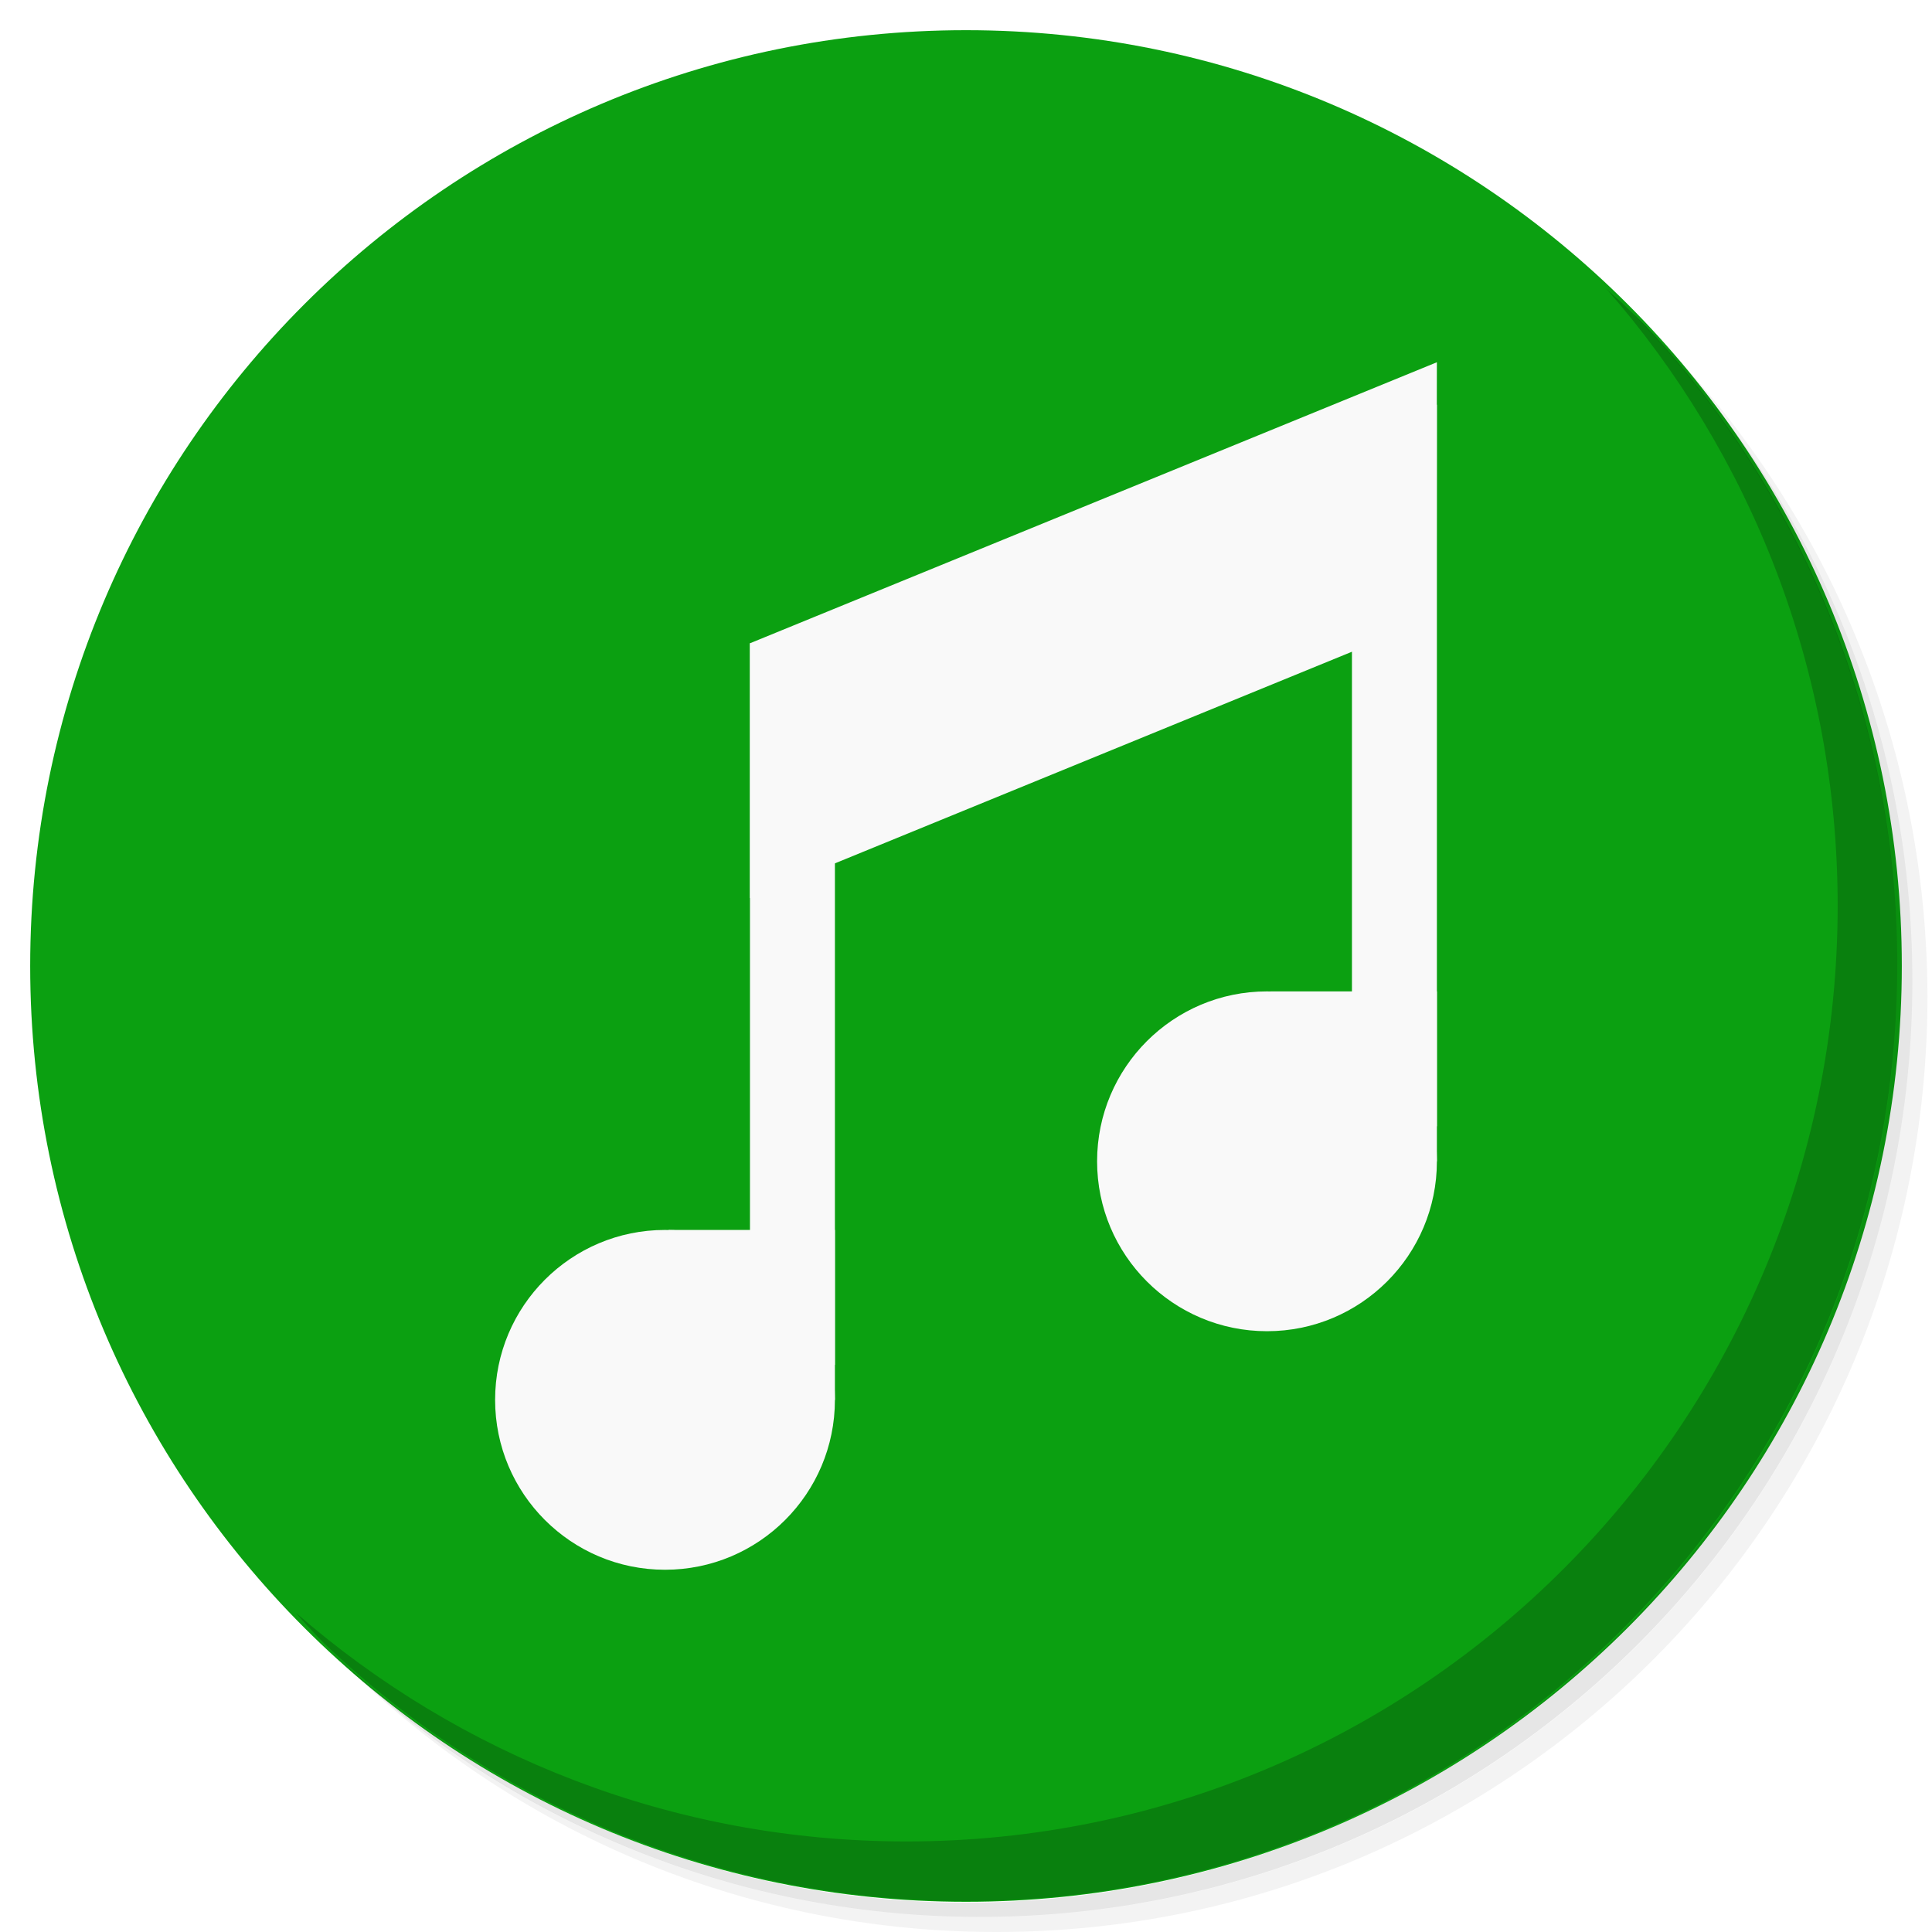
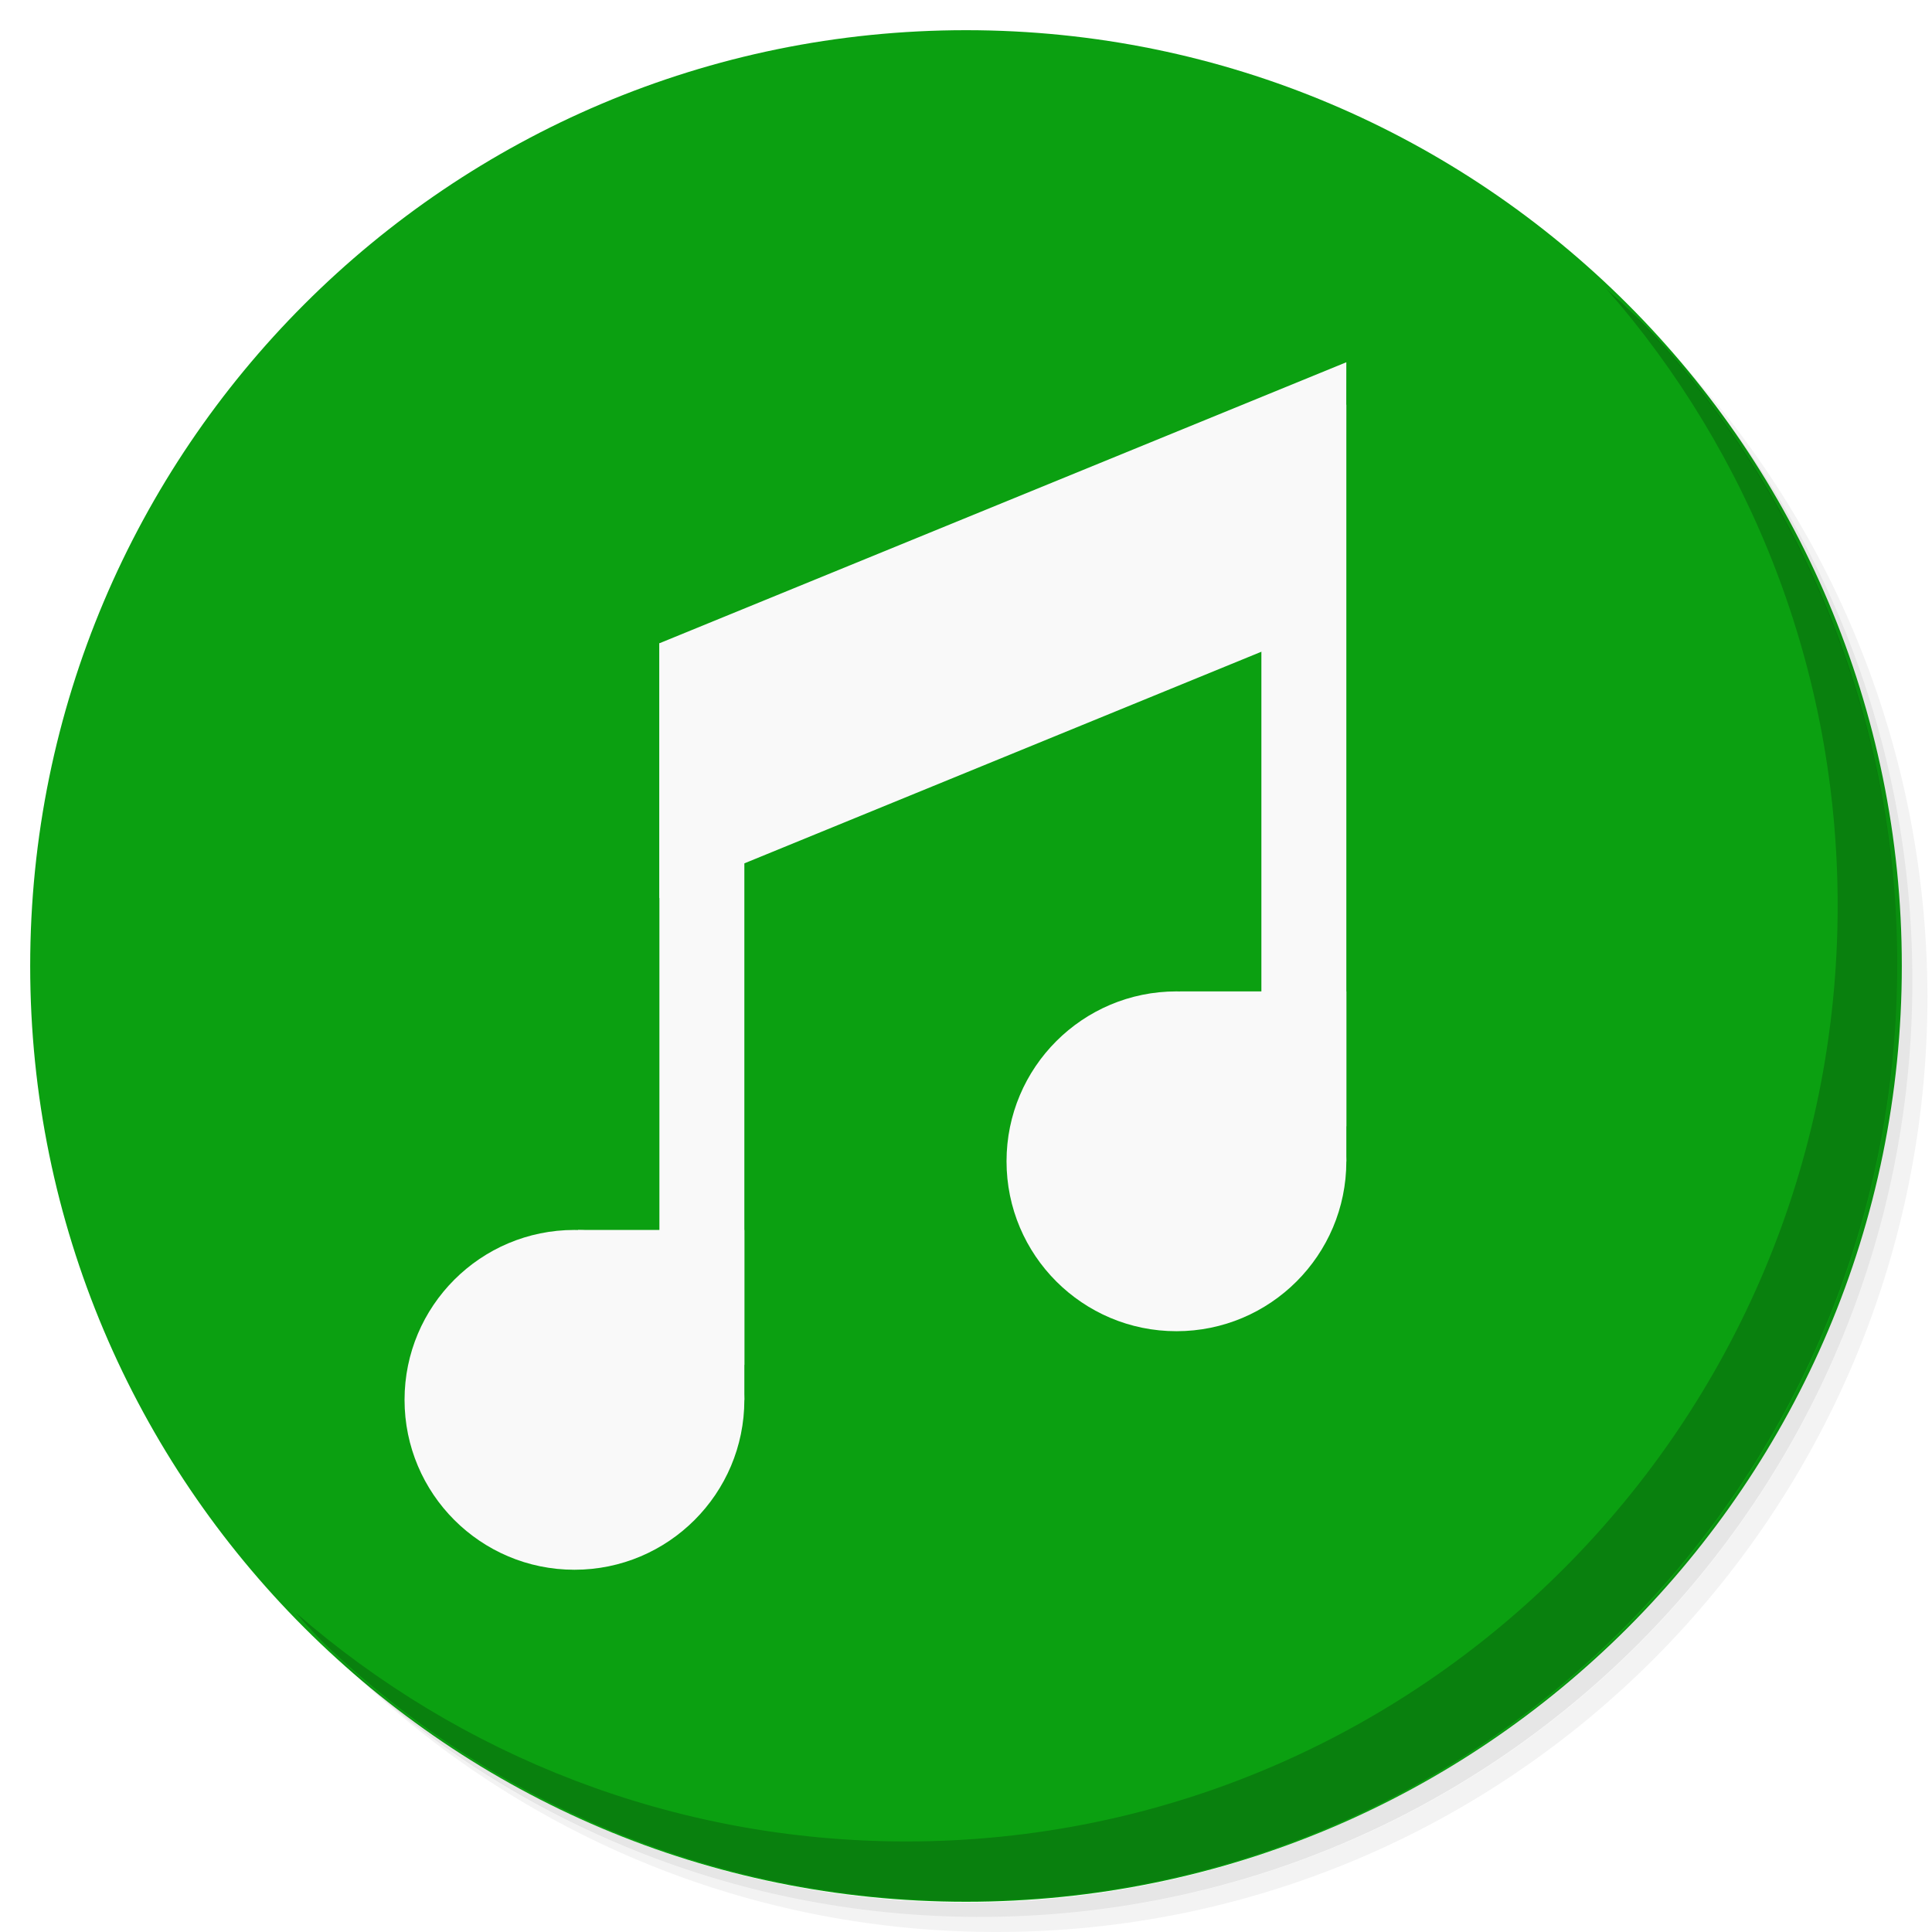
<svg xmlns="http://www.w3.org/2000/svg" xmlns:xlink="http://www.w3.org/1999/xlink" version="1.1" id="Layer_1" x="0px" y="0px" viewBox="0 0 256 256" enable-background="new 0 0 256 256" xml:space="preserve">
  <defs id="defs251">
    <clipPath id="b">
      <use width="100%" overflow="visible" xlink:href="#a" height="100%" id="use5" />
    </clipPath>
    <linearGradient x1="29.337" x2="81.837" y1="75.021" gradientUnits="userSpaceOnUse" y2="44.354" id="c">
      <stop id="stop10" offset="0" stop-opacity=".6" stop-color="#A52714" />
      <stop id="stop12" offset=".66" stop-opacity="0" stop-color="#A52714" />
    </linearGradient>
    <clipPath id="clipPath1232">
      <use width="100%" overflow="visible" xlink:href="#a" height="100%" id="use1230" />
    </clipPath>
    <clipPath id="clipPath1236">
      <use width="100%" overflow="visible" xlink:href="#a" height="100%" id="use1234" />
    </clipPath>
    <linearGradient x1="110.87" x2="52.538" y1="164.5" gradientUnits="userSpaceOnUse" y2="130.33" id="d">
      <stop id="stop23" offset="0" stop-opacity=".4" stop-color="#055524" />
      <stop id="stop25" offset=".33" stop-opacity="0" stop-color="#055524" />
    </linearGradient>
    <clipPath id="clipPath1244">
      <use width="100%" overflow="visible" xlink:href="#a" height="100%" id="use1242" />
    </clipPath>
    <clipPath id="clipPath1248">
      <use width="100%" overflow="visible" xlink:href="#a" height="100%" id="use1246" />
    </clipPath>
    <clipPath id="f">
      <use y="0" x="0" style="overflow:visible" id="use37" height="100%" xlink:href="#e" overflow="visible" width="100%" />
    </clipPath>
    <linearGradient x1="121.86" x2="136.55" y1="49.804" gradientUnits="userSpaceOnUse" y2="114.13" id="g">
      <stop id="stop42" offset="0" stop-opacity=".3" stop-color="#EA6100" />
      <stop id="stop44" offset=".66" stop-opacity="0" stop-color="#EA6100" />
    </linearGradient>
    <clipPath id="clipPath1258">
      <use width="100%" overflow="visible" xlink:href="#a" height="100%" id="use1256" />
    </clipPath>
    <clipPath id="clipPath1269">
      <use width="100%" overflow="visible" xlink:href="#a" height="100%" id="use1267" />
    </clipPath>
    <clipPath id="j">
      <use y="0" x="0" style="overflow:visible" id="use62" height="100%" xlink:href="#i" overflow="visible" width="100%" />
    </clipPath>
    <radialGradient id="l" gradientUnits="userSpaceOnUse" cy="55.948" cx="668.18" gradientTransform="translate(-576)" r="84.078">
      <stop stop-color="#3E2723" stop-opacity=".2" offset="0" id="stop73" />
      <stop stop-color="#3E2723" stop-opacity="0" offset="1" id="stop75" />
    </radialGradient>
    <clipPath id="clipPath1285">
      <use width="100%" overflow="visible" xlink:href="#a" height="100%" id="use1283" />
    </clipPath>
    <clipPath id="clipPath1289">
      <use width="100%" overflow="visible" xlink:href="#a" height="100%" id="use1287" />
    </clipPath>
    <clipPath id="n">
      <use y="0" x="0" style="overflow:visible" id="use83" height="100%" xlink:href="#m" overflow="visible" width="100%" />
    </clipPath>
    <radialGradient id="p" gradientUnits="userSpaceOnUse" cy="48.52" cx="597.88" gradientTransform="translate(-576)" r="78.044">
      <stop stop-color="#3E2723" stop-opacity=".2" offset="0" id="stop94" />
      <stop stop-color="#3E2723" stop-opacity="0" offset="1" id="stop96" />
    </radialGradient>
    <clipPath id="clipPath1305">
      <use width="100%" overflow="visible" xlink:href="#a" height="100%" id="use1303" />
    </clipPath>
    <radialGradient id="q" gradientUnits="userSpaceOnUse" cy="96.138" cx="671.84" gradientTransform="translate(-576)" r="87.87">
      <stop stop-color="#263238" stop-opacity=".2" offset="0" id="stop101" />
      <stop stop-color="#263238" stop-opacity="0" offset="1" id="stop103" />
    </radialGradient>
    <clipPath id="clipPath1312">
      <use width="100%" overflow="visible" xlink:href="#a" height="100%" id="use1310" />
    </clipPath>
    <clipPath id="clipPath1316">
      <use width="100%" overflow="visible" xlink:href="#a" height="100%" id="use1314" />
    </clipPath>
    <clipPath id="clipPath1320">
      <use width="100%" overflow="visible" xlink:href="#a" height="100%" id="use1318" />
    </clipPath>
    <clipPath id="clipPath1324">
      <use width="100%" overflow="visible" xlink:href="#a" height="100%" id="use1322" />
    </clipPath>
    <path d="m 8,184 h 83.77 l 38.88,-38.88 V 116 H 61.36 L 8,24.48 Z" id="e" />
    <path d="m 96,56 34.65,60 -38.88,68 H 184 V 56 Z" id="i" />
    <path d="M 21.97,8 V 48.34 L 61.36,116 96,56 h 88 V 8 Z" id="m" />
    <clipPath id="b-1">
      <use width="100%" overflow="visible" xlink:href="#a" height="100%" id="use5-7" />
    </clipPath>
    <clipPath id="clipPath1232-2">
      <use width="100%" overflow="visible" xlink:href="#a" height="100%" id="use1230-2" />
    </clipPath>
    <clipPath id="clipPath1236-6">
      <use width="100%" overflow="visible" xlink:href="#a" height="100%" id="use1234-1" />
    </clipPath>
    <clipPath id="clipPath1244-1">
      <use width="100%" overflow="visible" xlink:href="#a" height="100%" id="use1242-5" />
    </clipPath>
    <clipPath id="clipPath1248-9">
      <use width="100%" overflow="visible" xlink:href="#a" height="100%" id="use1246-4" />
    </clipPath>
    <clipPath id="f-9">
      <use y="0" x="0" style="overflow:visible" id="use37-0" height="100%" xlink:href="#e-8" overflow="visible" width="100%" />
    </clipPath>
    <clipPath id="clipPath1258-7">
      <use width="100%" overflow="visible" xlink:href="#a" height="100%" id="use1256-7" />
    </clipPath>
    <clipPath id="clipPath1269-1">
      <use width="100%" overflow="visible" xlink:href="#a" height="100%" id="use1267-1" />
    </clipPath>
    <clipPath id="j-5">
      <use y="0" x="0" style="overflow:visible" id="use62-9" height="100%" xlink:href="#i-5" overflow="visible" width="100%" />
    </clipPath>
    <radialGradient id="l-7" gradientUnits="userSpaceOnUse" cy="55.948" cx="668.18" gradientTransform="translate(-576)" r="84.078">
      <stop stop-color="#3E2723" stop-opacity=".2" offset="0" id="stop73-7" />
      <stop stop-color="#3E2723" stop-opacity="0" offset="1" id="stop75-6" />
    </radialGradient>
    <clipPath id="clipPath1285-7">
      <use width="100%" overflow="visible" xlink:href="#a" height="100%" id="use1283-3" />
    </clipPath>
    <clipPath id="clipPath1289-6">
      <use width="100%" overflow="visible" xlink:href="#a" height="100%" id="use1287-5" />
    </clipPath>
    <clipPath id="n-6">
      <use y="0" x="0" style="overflow:visible" id="use83-3" height="100%" xlink:href="#m-6" overflow="visible" width="100%" />
    </clipPath>
    <radialGradient id="p-9" gradientUnits="userSpaceOnUse" cy="48.52" cx="597.88" gradientTransform="translate(-576)" r="78.044">
      <stop stop-color="#3E2723" stop-opacity=".2" offset="0" id="stop94-4" />
      <stop stop-color="#3E2723" stop-opacity="0" offset="1" id="stop96-8" />
    </radialGradient>
    <clipPath id="clipPath1305-1">
      <use width="100%" overflow="visible" xlink:href="#a" height="100%" id="use1303-2" />
    </clipPath>
    <radialGradient id="q-9" gradientUnits="userSpaceOnUse" cy="96.138" cx="671.84" gradientTransform="translate(-576)" r="87.87">
      <stop stop-color="#263238" stop-opacity=".2" offset="0" id="stop101-3" />
      <stop stop-color="#263238" stop-opacity="0" offset="1" id="stop103-9" />
    </radialGradient>
    <clipPath id="clipPath1312-0">
      <use width="100%" overflow="visible" xlink:href="#a" height="100%" id="use1310-8" />
    </clipPath>
    <clipPath id="clipPath1316-8">
      <use width="100%" overflow="visible" xlink:href="#a" height="100%" id="use1314-5" />
    </clipPath>
    <clipPath id="clipPath1320-0">
      <use width="100%" overflow="visible" xlink:href="#a" height="100%" id="use1318-9" />
    </clipPath>
    <clipPath id="clipPath1324-6">
      <use width="100%" overflow="visible" xlink:href="#a" height="100%" id="use1322-3" />
    </clipPath>
    <path d="m 8,184 h 83.77 l 38.88,-38.88 V 116 H 61.36 L 8,24.48 Z" id="e-8" />
    <path d="m 96,56 34.65,60 -38.88,68 H 184 V 56 Z" id="i-5" />
    <path d="M 21.97,8 V 48.34 L 61.36,116 96,56 h 88 V 8 Z" id="m-6" />
    <radialGradient id="r" gradientUnits="userSpaceOnUse" cy="32.014" cx="34.286" gradientTransform="translate(-23.07961,-106.2699)" r="176.75">
      <stop stop-color="#fff" stop-opacity=".1" offset="0" id="stop130" />
      <stop stop-color="#fff" stop-opacity="0" offset="1" id="stop132" />
    </radialGradient>
    <clipPath id="b-0">
      <use y="0" x="0" style="overflow:visible" width="100%" overflow="visible" xlink:href="#a" height="100%" id="use5-5" />
    </clipPath>
    <clipPath id="clipPath963">
      <use y="0" x="0" style="overflow:visible" width="100%" overflow="visible" xlink:href="#a" height="100%" id="use961" />
    </clipPath>
    <clipPath id="clipPath967">
      <use y="0" x="0" style="overflow:visible" width="100%" overflow="visible" xlink:href="#a" height="100%" id="use965" />
    </clipPath>
    <radialGradient id="q-94" gradientUnits="userSpaceOnUse" cy="96.138" cx="671.84" gradientTransform="translate(-576)" r="87.87">
      <stop stop-color="#263238" stop-opacity=".2" offset="0" id="stop101-6" />
      <stop stop-color="#263238" stop-opacity="0" offset="1" id="stop103-92" />
    </radialGradient>
    <clipPath id="clipPath974">
      <use y="0" x="0" style="overflow:visible" width="100%" overflow="visible" xlink:href="#a" height="100%" id="use972" />
    </clipPath>
    <radialGradient id="p-2" gradientUnits="userSpaceOnUse" cy="48.52" cx="597.88" gradientTransform="translate(-576)" r="78.044">
      <stop stop-color="#3E2723" stop-opacity=".2" offset="0" id="stop94-47" />
      <stop stop-color="#3E2723" stop-opacity="0" offset="1" id="stop96-7" />
    </radialGradient>
    <clipPath id="clipPath981">
      <use y="0" x="0" style="overflow:visible" width="100%" overflow="visible" xlink:href="#a" height="100%" id="use979" />
    </clipPath>
    <clipPath id="clipPath985">
      <use y="0" x="0" style="overflow:visible" width="100%" overflow="visible" xlink:href="#a" height="100%" id="use983" />
    </clipPath>
    <clipPath id="n-5">
      <use width="100%" overflow="visible" xlink:href="#m-0" height="100%" id="use83-4" style="overflow:visible" x="0" y="0" />
    </clipPath>
    <radialGradient id="l-2" gradientUnits="userSpaceOnUse" cy="55.948" cx="668.18" gradientTransform="translate(-576)" r="84.078">
      <stop stop-color="#3E2723" stop-opacity=".2" offset="0" id="stop73-8" />
      <stop stop-color="#3E2723" stop-opacity="0" offset="1" id="stop75-9" />
    </radialGradient>
    <clipPath id="clipPath997">
      <use y="0" x="0" style="overflow:visible" width="100%" overflow="visible" xlink:href="#a" height="100%" id="use995" />
    </clipPath>
    <clipPath id="clipPath1001">
      <use y="0" x="0" style="overflow:visible" width="100%" overflow="visible" xlink:href="#a" height="100%" id="use999" />
    </clipPath>
    <clipPath id="j-3">
      <use width="100%" overflow="visible" xlink:href="#i-1" height="100%" id="use62-6" style="overflow:visible" x="0" y="0" />
    </clipPath>
    <clipPath id="clipPath1010">
      <use y="0" x="0" style="overflow:visible" width="100%" overflow="visible" xlink:href="#a" height="100%" id="use1008" />
    </clipPath>
    <clipPath id="clipPath1017">
      <use y="0" x="0" style="overflow:visible" width="100%" overflow="visible" xlink:href="#a" height="100%" id="use1015" />
    </clipPath>
    <clipPath id="f-0">
      <use width="100%" overflow="visible" xlink:href="#e-1" height="100%" id="use37-5" style="overflow:visible" x="0" y="0" />
    </clipPath>
    <clipPath id="clipPath1029">
      <use y="0" x="0" style="overflow:visible" width="100%" overflow="visible" xlink:href="#a" height="100%" id="use1027" />
    </clipPath>
    <clipPath id="clipPath1033">
      <use y="0" x="0" style="overflow:visible" width="100%" overflow="visible" xlink:href="#a" height="100%" id="use1031" />
    </clipPath>
    <clipPath id="clipPath1043">
      <use y="0" x="0" style="overflow:visible" width="100%" overflow="visible" xlink:href="#a" height="100%" id="use1041" />
    </clipPath>
    <clipPath id="clipPath1047">
      <use y="0" x="0" style="overflow:visible" width="100%" overflow="visible" xlink:href="#a" height="100%" id="use1045" />
    </clipPath>
    <path id="e-1" d="m 8,184 h 83.77 l 38.88,-38.88 V 116 H 61.36 L 8,24.48 Z" />
    <path id="i-1" d="m 96,56 34.65,60 -38.88,68 H 184 V 56 Z" />
    <path id="m-0" d="M 21.97,8 V 48.34 L 61.36,116 96,56 h 88 V 8 Z" />
    <circle r="88" cx="96" cy="96" id="a" />
    <path d="m8 184h83.77l38.88-38.88v-29.12h-69.29l-53.36-91.52z" id="e-6" />
    <path d="m96 56l34.65 60-38.88 68h92.23v-128z" id="i-2" />
    <path d="m21.97 8v40.34l39.39 67.66 34.64-60h88v-48z" id="m-8" />
    <defs id="defs1820">
      <path d="M 21.97,8 V 48.34 L 61.36,116 96,56 h 88 V 8 Z" id="path1928" />
    </defs>
    <clipPath id="n-7">
      <use id="use1822" height="100%" xlink:href="#m-8" overflow="visible" width="100%" style="overflow:visible" x="0" y="0" />
    </clipPath>
    <defs id="defs1799">
      <path d="m 96,56 34.65,60 -38.88,68 H 184 V 56 Z" id="path1918" />
    </defs>
    <clipPath id="j-6">
      <use id="use1801" height="100%" xlink:href="#i-2" overflow="visible" width="100%" style="overflow:visible" x="0" y="0" />
    </clipPath>
    <defs id="defs1774">
      <path d="m 8,184 h 83.77 l 38.88,-38.88 V 116 H 61.36 L 8,24.48 Z" id="path1902" />
    </defs>
    <clipPath id="f-06">
      <use id="use1776" height="100%" xlink:href="#e-6" overflow="visible" width="100%" style="overflow:visible" x="0" y="0" />
    </clipPath>
    <linearGradient x1="110.87" x2="52.538" y1="164.5" gradientUnits="userSpaceOnUse" y2="130.33" id="linearGradient1897">
      <stop id="stop1762" offset="0" stop-opacity=".4" stop-color="#055524" />
      <stop id="stop1764" offset=".33" stop-opacity="0" stop-color="#055524" />
    </linearGradient>
    <linearGradient x1="29.337" x2="81.837" y1="75.021" gradientUnits="userSpaceOnUse" y2="44.354" id="linearGradient1889">
      <stop id="stop1749" offset="0" stop-opacity=".6" stop-color="#A52714" />
      <stop id="stop1751" offset=".66" stop-opacity="0" stop-color="#A52714" />
    </linearGradient>
    <linearGradient id="linearGradient1910" y2="114.13" gradientUnits="userSpaceOnUse" y1="49.804" x2="136.55" x1="121.86">
      <stop stop-color="#EA6100" stop-opacity=".3" offset="0" id="stop1781" />
      <stop stop-color="#EA6100" stop-opacity="0" offset=".66" id="stop1783" />
    </linearGradient>
    <clipPath id="b-3">
      <use y="0" x="0" style="overflow:visible" width="100%" overflow="visible" xlink:href="#a" height="100%" id="use5-1" />
    </clipPath>
    <clipPath id="clipPath1024">
      <use y="0" x="0" style="overflow:visible" width="100%" overflow="visible" xlink:href="#a" height="100%" id="use1022" />
    </clipPath>
    <clipPath id="clipPath1028">
      <use y="0" x="0" style="overflow:visible" width="100%" overflow="visible" xlink:href="#a" height="100%" id="use1026" />
    </clipPath>
    <clipPath id="clipPath1035">
      <use y="0" x="0" style="overflow:visible" width="100%" overflow="visible" xlink:href="#a" height="100%" id="use1033" />
    </clipPath>
    <clipPath id="clipPath1039">
      <use y="0" x="0" style="overflow:visible" width="100%" overflow="visible" xlink:href="#a" height="100%" id="use1037" />
    </clipPath>
    <clipPath id="f-6">
      <use y="0" x="0" style="overflow:visible" id="use37-8" height="100%" xlink:href="#e-61" overflow="visible" width="100%" />
    </clipPath>
    <clipPath id="clipPath1048">
      <use y="0" x="0" style="overflow:visible" width="100%" overflow="visible" xlink:href="#a" height="100%" id="use1046" />
    </clipPath>
    <clipPath id="clipPath1058">
      <use y="0" x="0" style="overflow:visible" width="100%" overflow="visible" xlink:href="#a" height="100%" id="use1056" />
    </clipPath>
    <clipPath id="j-66">
      <use y="0" x="0" style="overflow:visible" id="use62-4" height="100%" xlink:href="#i-59" overflow="visible" width="100%" />
    </clipPath>
    <radialGradient id="l-9" gradientUnits="userSpaceOnUse" cy="55.948" cx="668.18" gradientTransform="translate(-576)" r="84.078">
      <stop stop-color="#3E2723" stop-opacity=".2" offset="0" id="stop73-5" />
      <stop stop-color="#3E2723" stop-opacity="0" offset="1" id="stop75-0" />
    </radialGradient>
    <clipPath id="clipPath1073">
      <use y="0" x="0" style="overflow:visible" width="100%" overflow="visible" xlink:href="#a" height="100%" id="use1071" />
    </clipPath>
    <clipPath id="clipPath1077">
      <use y="0" x="0" style="overflow:visible" width="100%" overflow="visible" xlink:href="#a" height="100%" id="use1075" />
    </clipPath>
    <clipPath id="n-4">
      <use y="0" x="0" style="overflow:visible" id="use83-8" height="100%" xlink:href="#m-4" overflow="visible" width="100%" />
    </clipPath>
    <radialGradient id="p-7" gradientUnits="userSpaceOnUse" cy="48.52" cx="597.88" gradientTransform="translate(-576)" r="78.044">
      <stop stop-color="#3E2723" stop-opacity=".2" offset="0" id="stop94-1" />
      <stop stop-color="#3E2723" stop-opacity="0" offset="1" id="stop96-72" />
    </radialGradient>
    <clipPath id="clipPath1092">
      <use y="0" x="0" style="overflow:visible" width="100%" overflow="visible" xlink:href="#a" height="100%" id="use1090" />
    </clipPath>
    <radialGradient id="q-7" gradientUnits="userSpaceOnUse" cy="96.138" cx="671.84" gradientTransform="translate(-576)" r="87.87">
      <stop stop-color="#263238" stop-opacity=".2" offset="0" id="stop101-2" />
      <stop stop-color="#263238" stop-opacity="0" offset="1" id="stop103-2" />
    </radialGradient>
    <clipPath id="clipPath1099">
      <use y="0" x="0" style="overflow:visible" width="100%" overflow="visible" xlink:href="#a" height="100%" id="use1097" />
    </clipPath>
    <clipPath id="clipPath1103">
      <use y="0" x="0" style="overflow:visible" width="100%" overflow="visible" xlink:href="#a" height="100%" id="use1101" />
    </clipPath>
    <clipPath id="clipPath1107">
      <use y="0" x="0" style="overflow:visible" width="100%" overflow="visible" xlink:href="#a" height="100%" id="use1105" />
    </clipPath>
    <clipPath id="clipPath1111">
      <use y="0" x="0" style="overflow:visible" width="100%" overflow="visible" xlink:href="#a" height="100%" id="use1109" />
    </clipPath>
    <radialGradient id="r-6" gradientUnits="userSpaceOnUse" cy="32.014" cx="34.286" gradientTransform="translate(-7,-7)" r="176.75">
      <stop stop-color="#fff" stop-opacity=".1" offset="0" id="stop130-1" />
      <stop stop-color="#fff" stop-opacity="0" offset="1" id="stop132-0" />
    </radialGradient>
    <path d="m 8,184 h 83.77 l 38.88,-38.88 V 116 H 61.36 L 8,24.48 Z" id="e-61" />
    <path d="m 96,56 34.65,60 -38.88,68 H 184 V 56 Z" id="i-59" />
    <path d="M 21.97,8 V 48.34 L 61.36,116 96,56 h 88 V 8 Z" id="m-4" />
    <clipPath id="b-9">
      <use y="0" x="0" style="overflow:visible" width="100%" overflow="visible" xlink:href="#a" height="100%" id="use5-0" />
    </clipPath>
    <clipPath id="clipPath1024-7">
      <use y="0" x="0" style="overflow:visible" width="100%" overflow="visible" xlink:href="#a" height="100%" id="use1022-7" />
    </clipPath>
    <clipPath id="clipPath1028-1">
      <use y="0" x="0" style="overflow:visible" width="100%" overflow="visible" xlink:href="#a" height="100%" id="use1026-1" />
    </clipPath>
    <clipPath id="clipPath1035-7">
      <use y="0" x="0" style="overflow:visible" width="100%" overflow="visible" xlink:href="#a" height="100%" id="use1033-7" />
    </clipPath>
    <clipPath id="clipPath1039-6">
      <use y="0" x="0" style="overflow:visible" width="100%" overflow="visible" xlink:href="#a" height="100%" id="use1037-7" />
    </clipPath>
    <clipPath id="f-3">
      <use y="0" x="0" style="overflow:visible" id="use37-6" height="100%" xlink:href="#e-9" overflow="visible" width="100%" />
    </clipPath>
    <clipPath id="clipPath1048-3">
      <use y="0" x="0" style="overflow:visible" width="100%" overflow="visible" xlink:href="#a" height="100%" id="use1046-9" />
    </clipPath>
    <clipPath id="clipPath1058-4">
      <use y="0" x="0" style="overflow:visible" width="100%" overflow="visible" xlink:href="#a" height="100%" id="use1056-8" />
    </clipPath>
    <clipPath id="j-1">
      <use y="0" x="0" style="overflow:visible" id="use62-2" height="100%" xlink:href="#i-6" overflow="visible" width="100%" />
    </clipPath>
    <radialGradient id="l-93" gradientUnits="userSpaceOnUse" cy="55.948" cx="668.18" gradientTransform="translate(-576)" r="84.078">
      <stop stop-color="#3E2723" stop-opacity=".2" offset="0" id="stop73-9" />
      <stop stop-color="#3E2723" stop-opacity="0" offset="1" id="stop75-08" />
    </radialGradient>
    <clipPath id="clipPath1073-8">
      <use y="0" x="0" style="overflow:visible" width="100%" overflow="visible" xlink:href="#a" height="100%" id="use1071-5" />
    </clipPath>
    <clipPath id="clipPath1077-0">
      <use y="0" x="0" style="overflow:visible" width="100%" overflow="visible" xlink:href="#a" height="100%" id="use1075-9" />
    </clipPath>
    <clipPath id="n-63">
      <use y="0" x="0" style="overflow:visible" id="use83-85" height="100%" xlink:href="#m-2" overflow="visible" width="100%" />
    </clipPath>
    <radialGradient id="p-6" gradientUnits="userSpaceOnUse" cy="48.52" cx="597.88" gradientTransform="translate(-576)" r="78.044">
      <stop stop-color="#3E2723" stop-opacity=".2" offset="0" id="stop94-11" />
      <stop stop-color="#3E2723" stop-opacity="0" offset="1" id="stop96-5" />
    </radialGradient>
    <clipPath id="clipPath1092-9">
      <use y="0" x="0" style="overflow:visible" width="100%" overflow="visible" xlink:href="#a" height="100%" id="use1090-8" />
    </clipPath>
    <radialGradient id="q-4" gradientUnits="userSpaceOnUse" cy="96.138" cx="671.84" gradientTransform="translate(-576)" r="87.87">
      <stop stop-color="#263238" stop-opacity=".2" offset="0" id="stop101-8" />
      <stop stop-color="#263238" stop-opacity="0" offset="1" id="stop103-1" />
    </radialGradient>
    <clipPath id="clipPath1099-0">
      <use y="0" x="0" style="overflow:visible" width="100%" overflow="visible" xlink:href="#a" height="100%" id="use1097-3" />
    </clipPath>
    <clipPath id="clipPath1103-0">
      <use y="0" x="0" style="overflow:visible" width="100%" overflow="visible" xlink:href="#a" height="100%" id="use1101-4" />
    </clipPath>
    <clipPath id="clipPath1107-4">
      <use y="0" x="0" style="overflow:visible" width="100%" overflow="visible" xlink:href="#a" height="100%" id="use1105-4" />
    </clipPath>
    <clipPath id="clipPath1111-4">
      <use y="0" x="0" style="overflow:visible" width="100%" overflow="visible" xlink:href="#a" height="100%" id="use1109-7" />
    </clipPath>
    <radialGradient id="r-63" gradientUnits="userSpaceOnUse" cy="32.014" cx="34.286" gradientTransform="translate(-7,-7)" r="176.75">
      <stop stop-color="#fff" stop-opacity=".1" offset="0" id="stop130-17" />
      <stop stop-color="#fff" stop-opacity="0" offset="1" id="stop132-5" />
    </radialGradient>
    <path d="m 8,184 h 83.77 l 38.88,-38.88 V 116 H 61.36 L 8,24.48 Z" id="e-9" />
    <path d="m 96,56 34.65,60 -38.88,68 H 184 V 56 Z" id="i-6" />
    <path d="M 21.97,8 V 48.34 L 61.36,116 96,56 h 88 V 8 Z" id="m-2" />
  </defs>
  <g id="layer2">
    <circle style="display:inline;fill:#0ba011;fill-opacity:1;stroke:none;stroke-width:2.74;stroke-miterlimit:4;stroke-dasharray:none;stroke-opacity:1" id="path1090" cx="128" cy="128" r="124" />
  </g>
  <g id="layer1" style="display:inline">
-     <g id="g1039" transform="matrix(11.2565,0,0,11.2565,32.07162,48)" style="fill:#f9f9f9">
+     <g id="g1039" transform="matrix(11.2565,0,0,11.2565,20.07162,48)" style="fill:#f9f9f9">
      <path id="rect930-9" d="M 5.979,3.308 14.065,1.5e-7 14.061,3 5.979,6.308 Z" style="fill:#f9f9f9;fill-opacity:1;stroke:none;stroke-width:0.554;stroke-linecap:butt;stroke-linejoin:bevel;stroke-miterlimit:4;stroke-dasharray:none;stroke-opacity:1;paint-order:fill markers stroke" />
      <g id="g1004" style="fill:#f9f9f9">
        <rect style="fill:#f9f9f9;fill-opacity:1;stroke:none;stroke-width:0.582;stroke-linecap:butt;stroke-linejoin:bevel;stroke-miterlimit:4;stroke-dasharray:none;stroke-opacity:1;paint-order:fill markers stroke" id="rect819-2" width="1" height="8.906" x="5.979" y="3.308" />
        <circle style="fill:#f9f9f9;fill-opacity:1;stroke:none;stroke-width:0.879;stroke-linecap:butt;stroke-linejoin:bevel;stroke-miterlimit:4;stroke-dasharray:none;stroke-opacity:1;paint-order:fill markers stroke" id="path817-7-5-7" cx="4.979" cy="12.214" r="2" />
        <rect style="fill:#f9f9f9;fill-opacity:1;stroke:none;stroke-width:0.414;stroke-linecap:butt;stroke-linejoin:bevel;stroke-miterlimit:4;stroke-dasharray:none;stroke-opacity:1;paint-order:fill markers stroke" id="rect976" width="1.959" height="1.588" x="5.02" y="10.214" ry="0" />
      </g>
      <g id="g1004-6" transform="translate(7.086225,-2.808006)" style="fill:#f9f9f9">
        <rect style="fill:#f9f9f9;fill-opacity:1;stroke:none;stroke-width:0.582;stroke-linecap:butt;stroke-linejoin:bevel;stroke-miterlimit:4;stroke-dasharray:none;stroke-opacity:1;paint-order:fill markers stroke" id="rect819-2-2" width="1" height="8.906" x="5.979" y="3.308" />
        <circle style="fill:#f9f9f9;fill-opacity:1;stroke:none;stroke-width:0.879;stroke-linecap:butt;stroke-linejoin:bevel;stroke-miterlimit:4;stroke-dasharray:none;stroke-opacity:1;paint-order:fill markers stroke" id="path817-7-5-7-6" cx="4.979" cy="12.214" r="2" />
        <rect style="fill:#f9f9f9;fill-opacity:1;stroke:none;stroke-width:0.414;stroke-linecap:butt;stroke-linejoin:bevel;stroke-miterlimit:4;stroke-dasharray:none;stroke-opacity:1;paint-order:fill markers stroke" id="rect976-1" width="1.959" height="1.588" x="5.02" y="10.214" ry="0" />
      </g>
    </g>
  </g>
  <g id="layer6" style="display:inline">
    <g id="g2548" style="display:inline" transform="translate(-2.960187,1.58543)">
      <path d="m 256.36,128.415 c 0,-33.9 -13.5,-64.5 -35.4,-86.9 -0.4,-0.3 -0.7,-0.7 -1.1,-1 21.3,22.3 34.5,52.6 34.5,86 0,68.5 -55.2,124 -123.4,124 -32.9,0 -62.9,-13 -85,-34.1 0.3,0.3 0.6,0.6 0.9,0.9 22.2,21.7 52.6,35.1 86,35.1 68.2,0 123.5,-55.5 123.5,-124 z" id="path238" style="display:inline;opacity:0.1" />
      <path d="m 219.86,40.415 c -0.7,-0.6 -1.4,-1.3 -2,-1.9 -0.7,-0.6 -1.4,-1.2 -2.1,-1.9 19.1,21.8 30.7,50.5 30.7,81.8 0,68.5 -55.2,124 -123.4,124 -30.9,0 -59.2,-11.4 -80.9,-30.3 0.6,0.7 1.2,1.4 1.9,2.1 0.6,0.7 1.3,1.4 1.9,2 22.1,21.1 52.1,34.1 85,34.1 68.2,0 123.4,-55.5 123.4,-124 0,-33.3 -13.1,-63.6 -34.5,-85.9 z" id="path240" style="display:inline;opacity:0.2" />
      <path d="m 220.96,41.515 c 21.9,22.4 35.4,53.1 35.4,86.9 0,68.5 -55.2,124 -123.4,124 -33.5,0 -63.8,-13.4 -86,-35.1 22.4,22.9 53.6,37.1 88,37.1 68.2,0 123.4,-55.5 123.4,-124 -0.1,-34.9 -14.4,-66.4 -37.4,-88.9 z" id="path236" style="display:inline;opacity:0.05" />
    </g>
  </g>
</svg>
